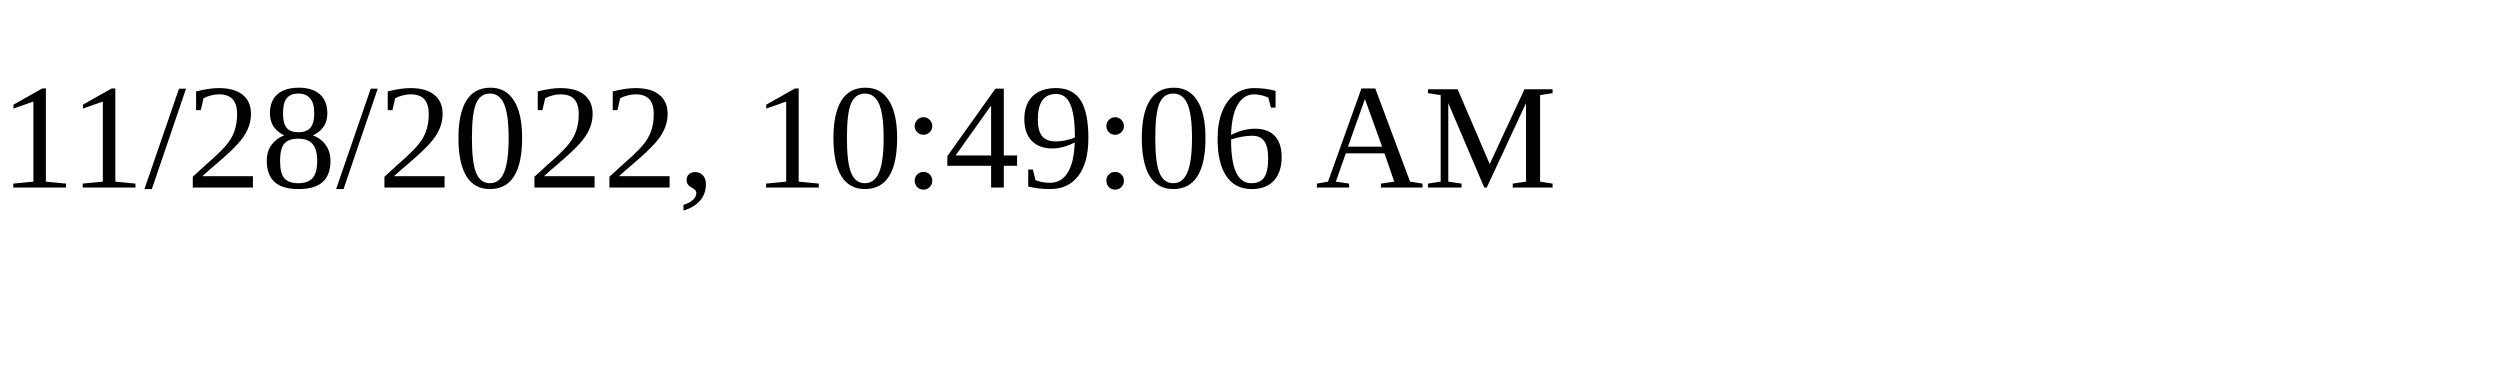
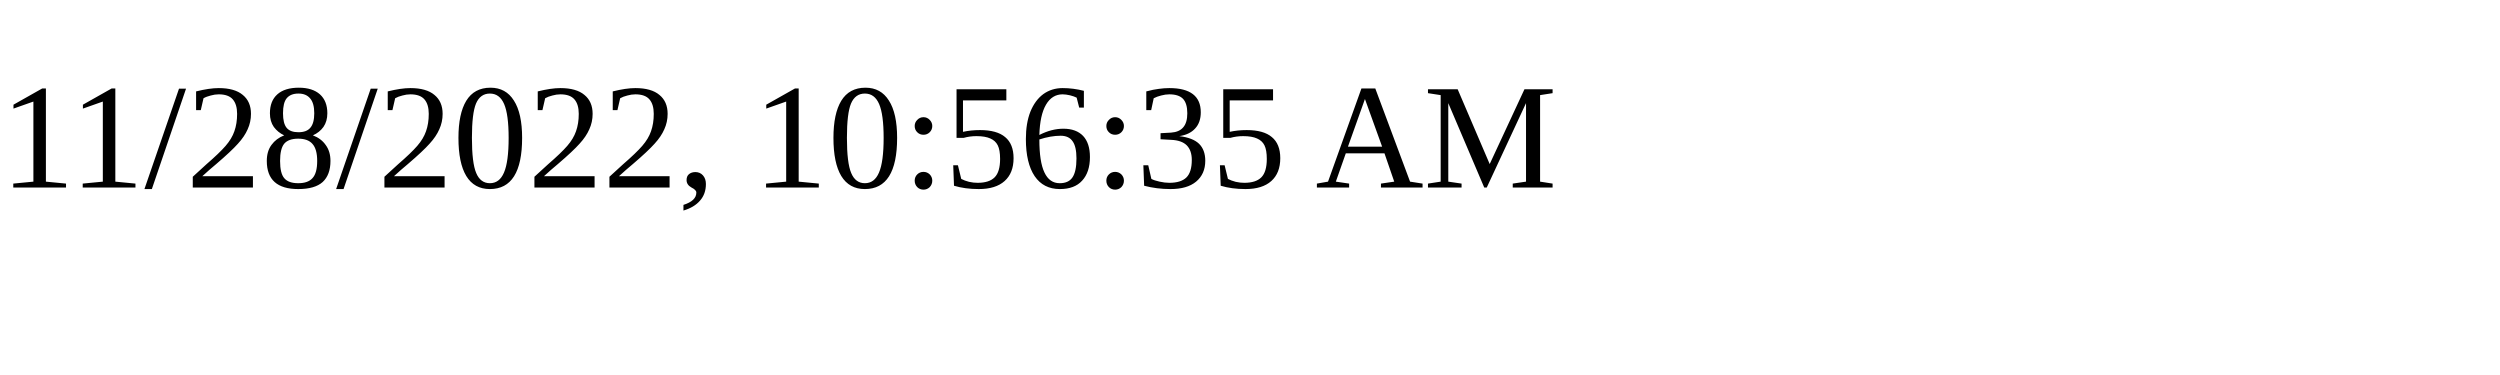
<svg xmlns="http://www.w3.org/2000/svg" height="30" width="200">
-   <text x="0" y="15">11/28/2022, 10:49:06 AM</text>
+   <text x="0" y="15">11/28/2022, 10:56:35 AM</text>
</svg>
